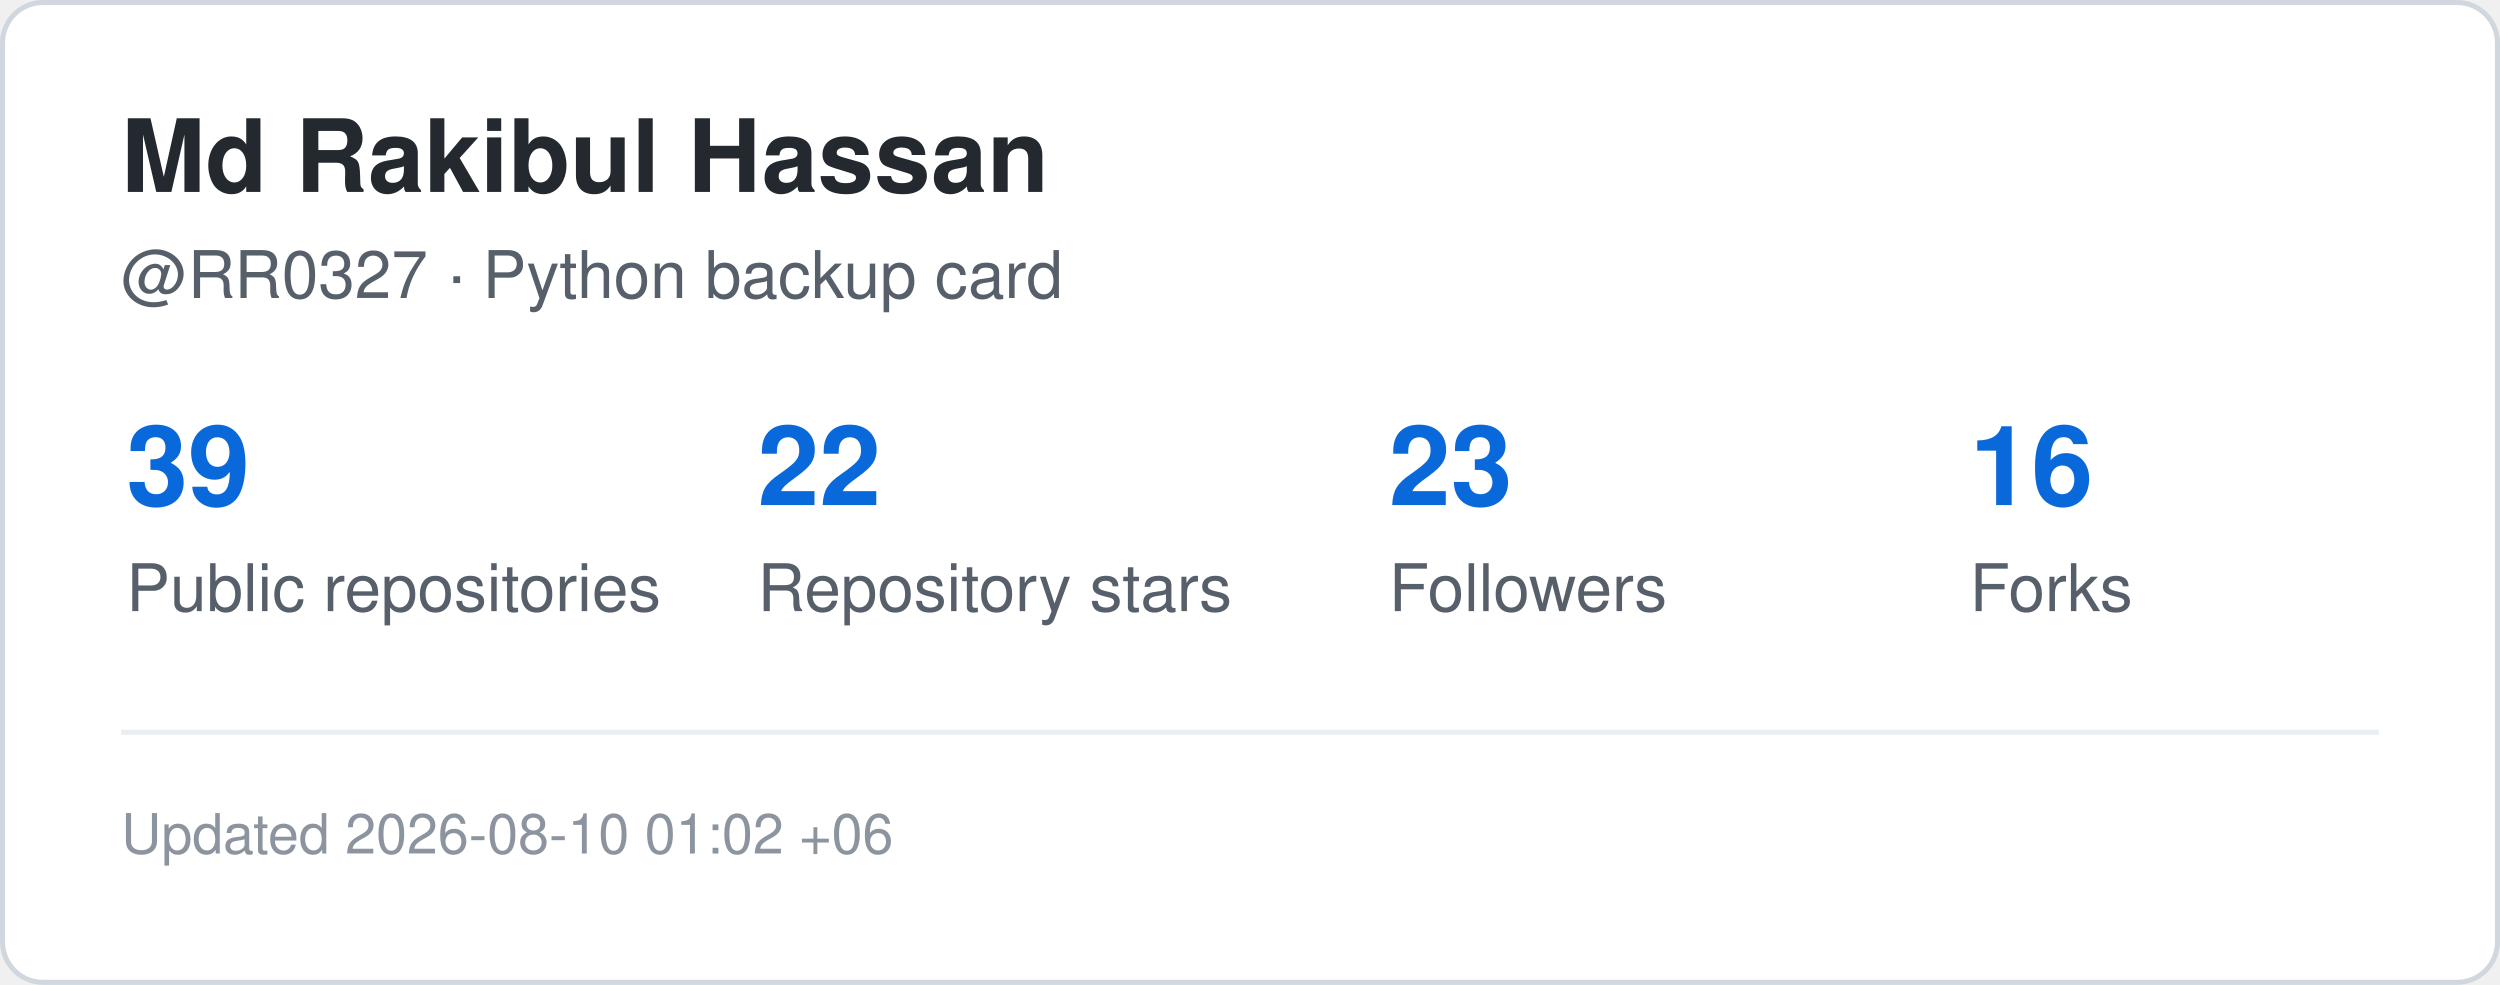
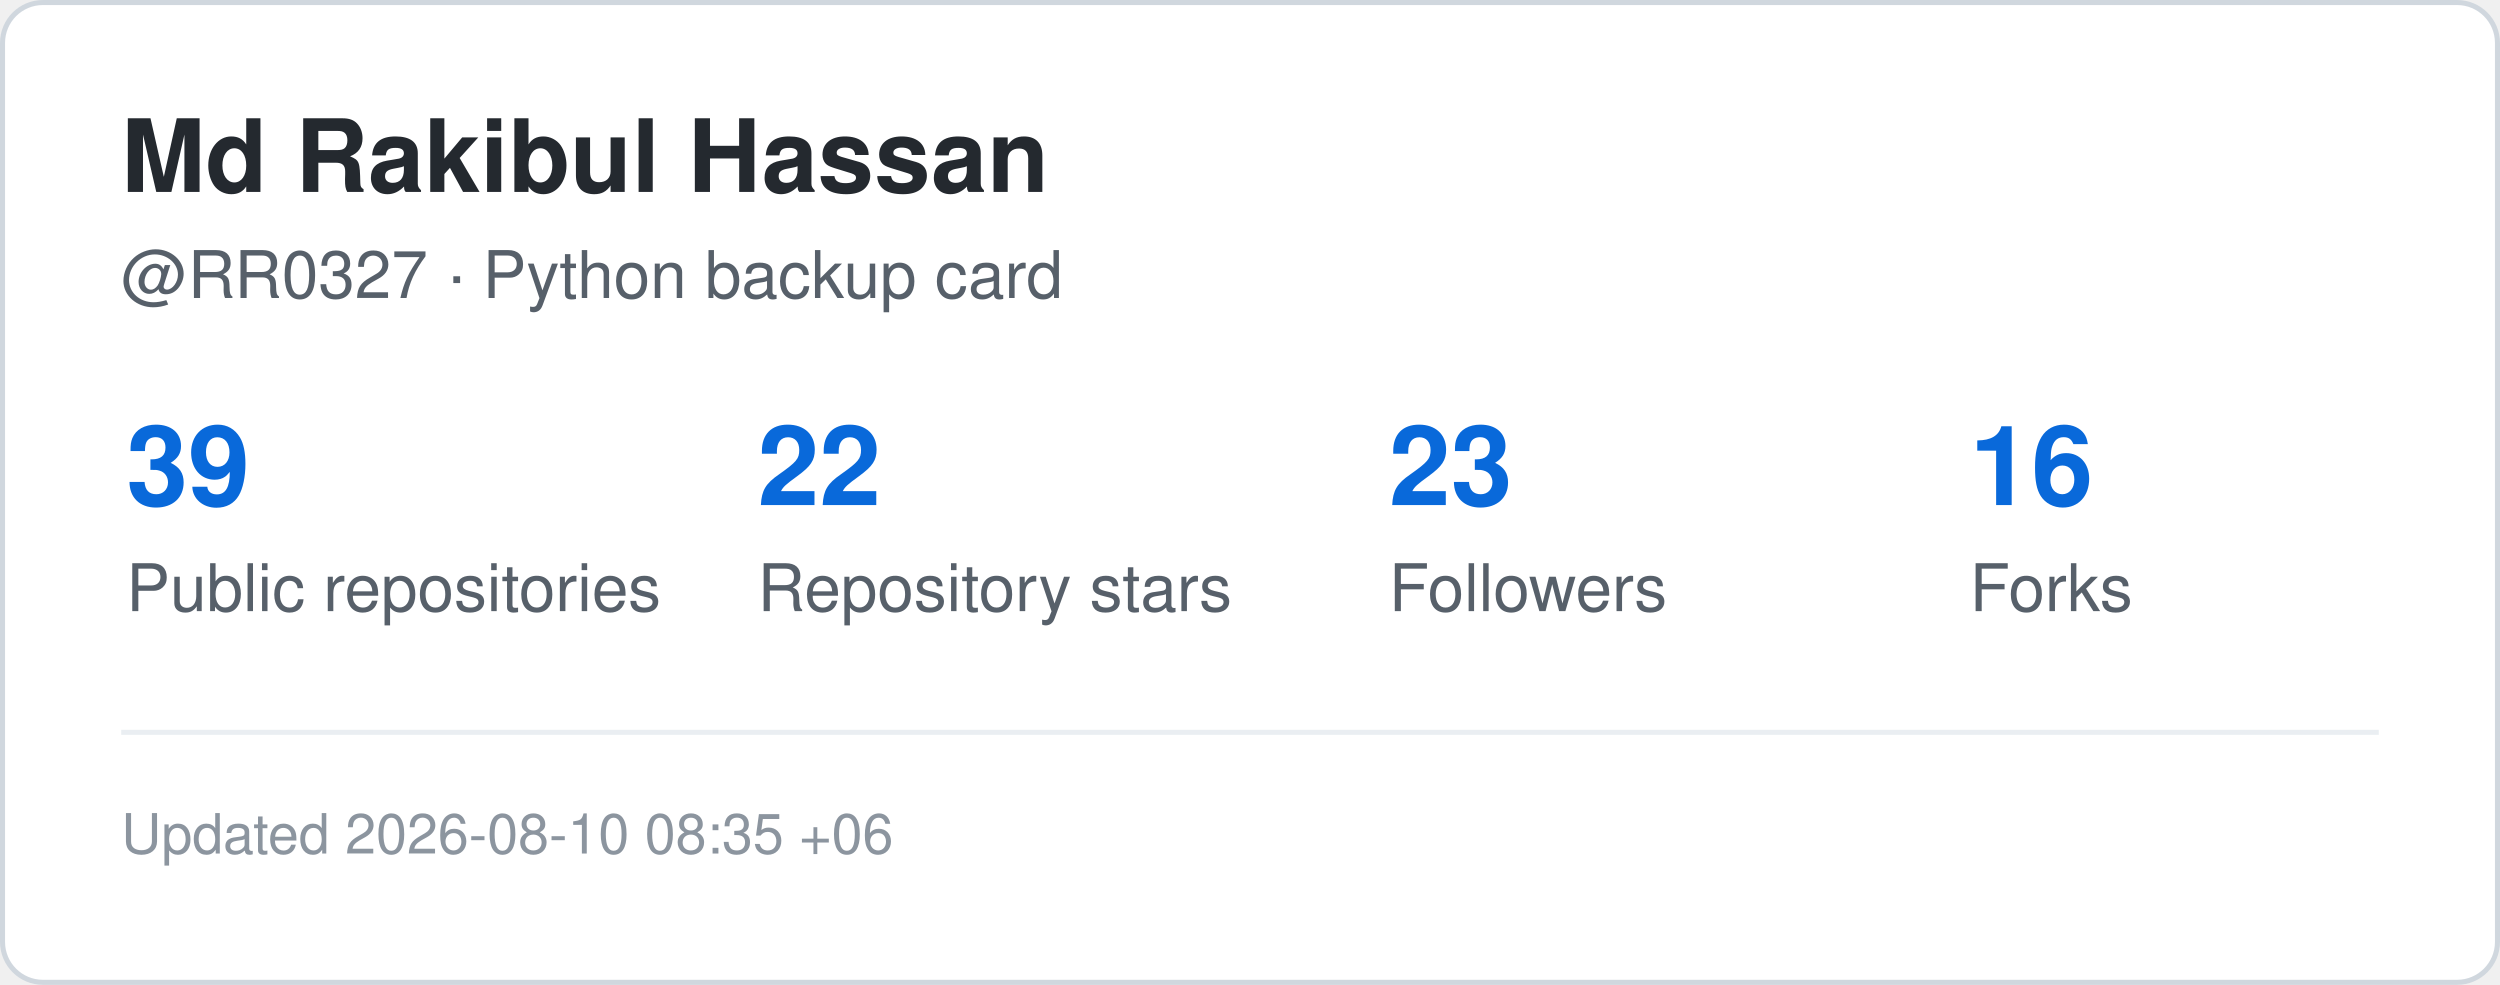
<svg xmlns="http://www.w3.org/2000/svg" width="495" height="195" viewBox="0 0 495 195" role="img" aria-label="GitHub statistics for RR0327">
  <rect x="0.5" y="0.5" width="494" height="194" rx="8" fill="#ffffff" stroke="#d0d7de" />
  <style>
    .title {
      font: 700 20px -apple-system,BlinkMacSystemFont,"Segoe UI",Helvetica,Arial,sans-serif;
      fill: #24292f;
    }
    .label {
      font: 500 13px -apple-system,BlinkMacSystemFont,"Segoe UI",Helvetica,Arial,sans-serif;
      fill: #57606a;
    }
    .value {
      font: 700 22px -apple-system,BlinkMacSystemFont,"Segoe UI",Helvetica,Arial,sans-serif;
      fill: #0969da;
    }
    .small {
      font: 400 11px -apple-system,BlinkMacSystemFont,"Segoe UI",Helvetica,Arial,sans-serif;
      fill: #8c959f;
    }
  </style>
  <text x="24" y="38" class="title">Md Rakibul Hassan</text>
  <text x="24" y="59" class="label">@RR0327 · Python backup card</text>
  <text x="25" y="100" class="value">39</text>
  <text x="25" y="121" class="label">Public repositories</text>
  <text x="150" y="100" class="value">22</text>
  <text x="150" y="121" class="label">Repository stars</text>
  <text x="275" y="100" class="value">23</text>
  <text x="275" y="121" class="label">Followers</text>
  <text x="390" y="100" class="value">16</text>
  <text x="390" y="121" class="label">Forks</text>
  <line x1="24" y1="145" x2="471" y2="145" stroke="#eaeef2" />
  <text x="24" y="169" class="small">
-     Updated 2026-08-10 01:02 +06
+     Updated 2026-08-10 08:35 +06
  </text>
</svg>
